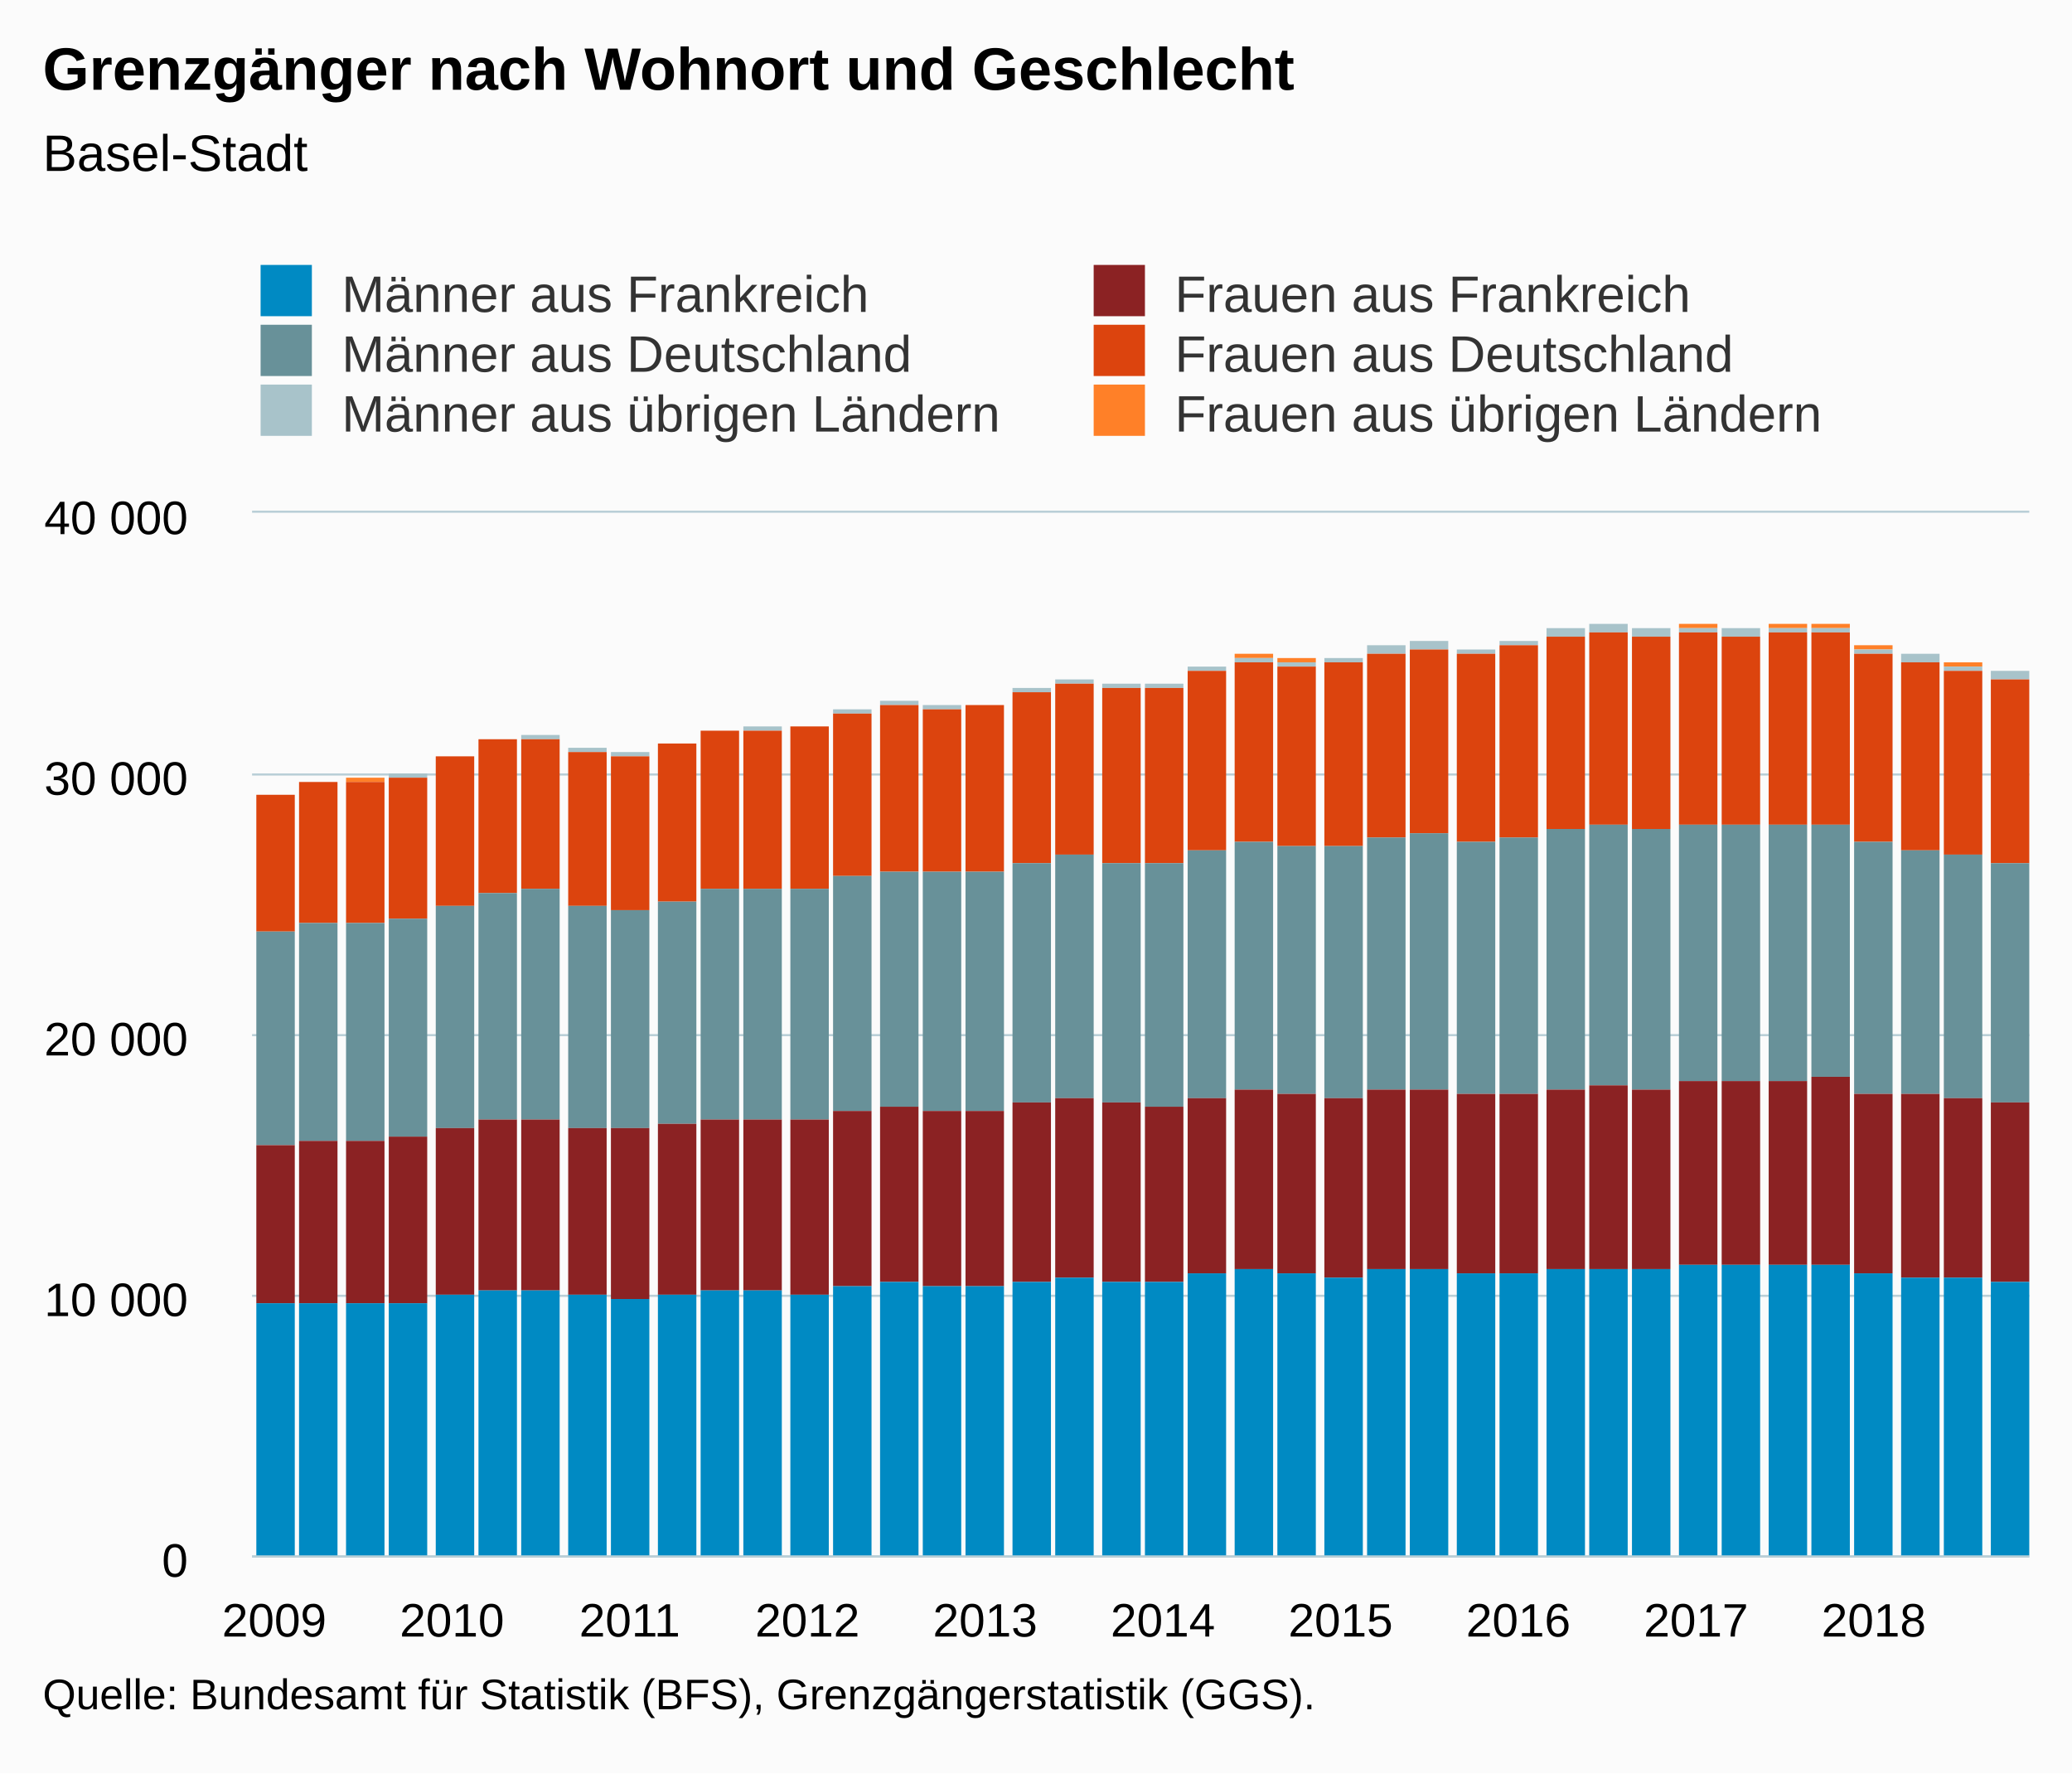
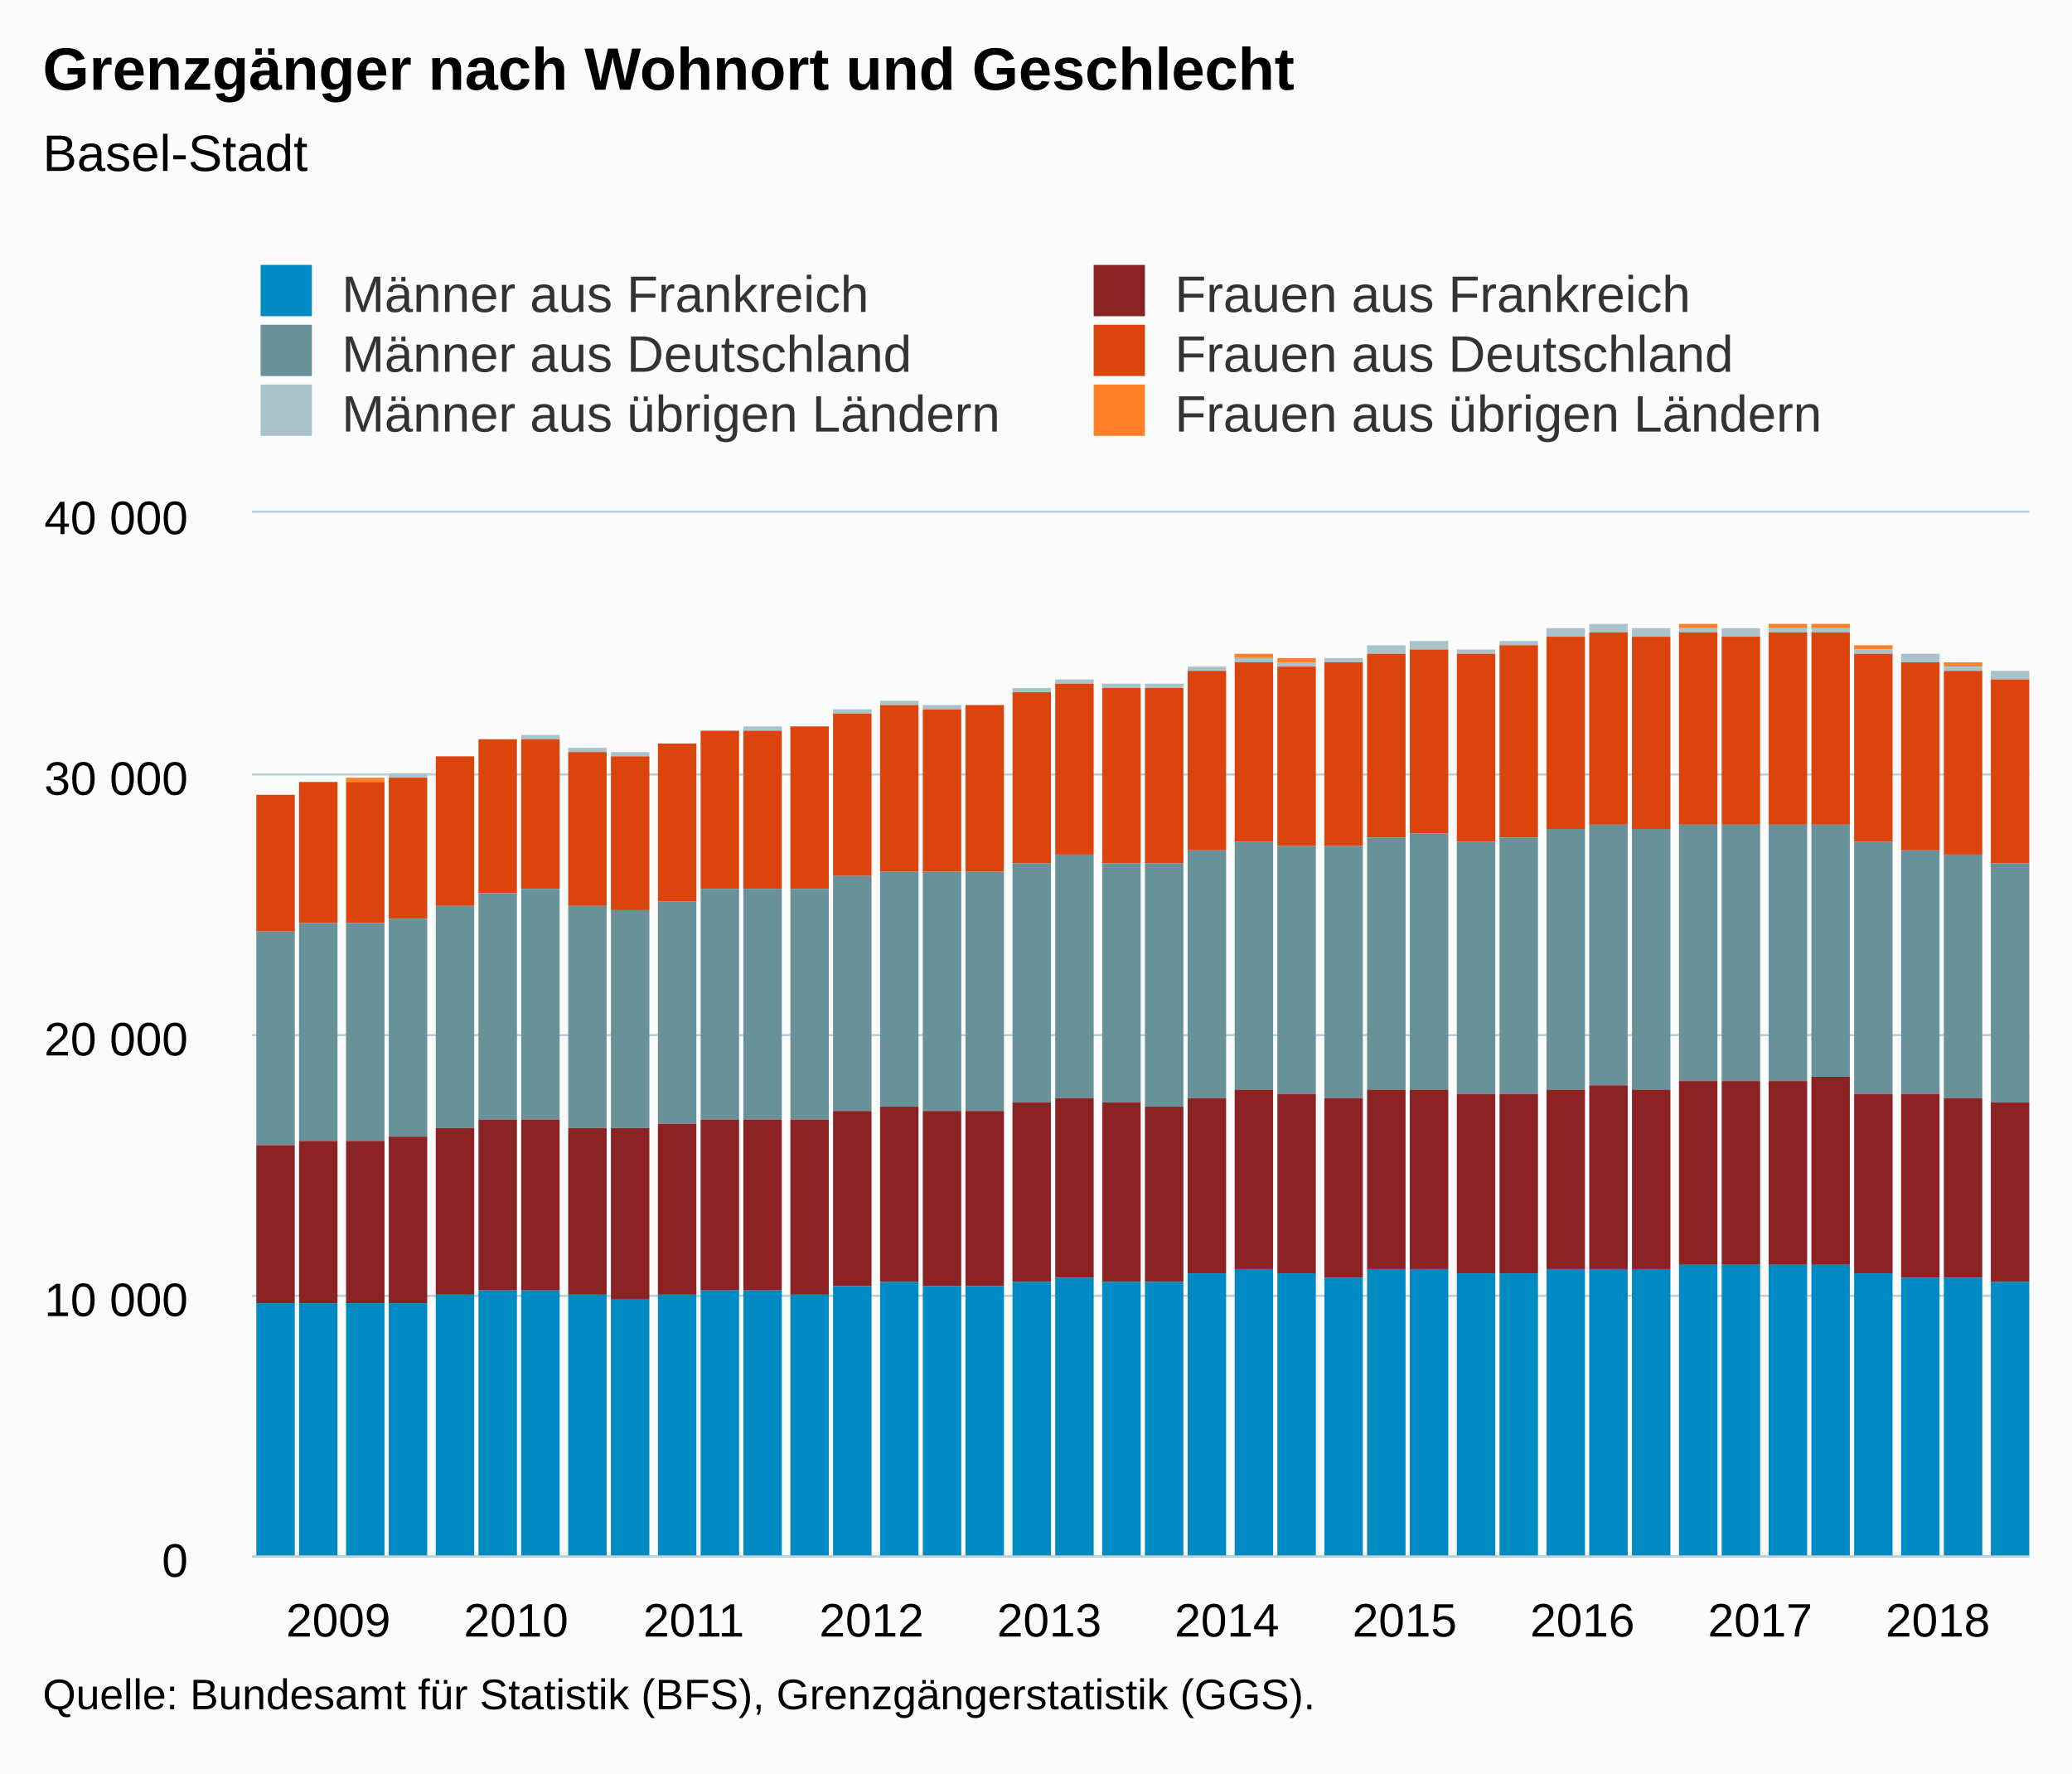
<svg xmlns="http://www.w3.org/2000/svg" version="1.1" class="highcharts-root" style="font-family:Arial;font-size:12px;" viewBox="0 0 485 415">
  <defs>
-     <clipPath id="highcharts-g3yp2h0-6">
+     <clipPath id="highcharts-ncp7yx7-6">
      <rect x="0" y="0" width="416" height="244" fill="none" />
    </clipPath>
-     <clipPath id="highcharts-g3yp2h0-7">
+     <clipPath id="highcharts-ncp7yx7-7">
      <rect x="0" y="0" width="416" height="244" fill="none" />
    </clipPath>
  </defs>
  <rect fill="#fbfbfb" class="highcharts-background" x="0" y="0" width="485" height="415" rx="0" ry="0" />
  <rect fill="none" class="highcharts-plot-background" x="59" y="120" width="416" height="244" />
  <g class="highcharts-pane-group" data-z-index="0" />
  <g class="highcharts-grid highcharts-xaxis-grid " data-z-index="1">
    <path fill="none" data-z-index="1" class="highcharts-grid-line" d="M 63.5 120 L 63.5 364" opacity="1" />
    <path fill="none" data-z-index="1" class="highcharts-grid-line" d="M 105.5 120 L 105.5 364" opacity="1" />
    <path fill="none" data-z-index="1" class="highcharts-grid-line" d="M 146.5 120 L 146.5 364" opacity="1" />
    <path fill="none" data-z-index="1" class="highcharts-grid-line" d="M 188.5 120 L 188.5 364" opacity="1" />
    <path fill="none" data-z-index="1" class="highcharts-grid-line" d="M 230.5 120 L 230.5 364" opacity="1" />
    <path fill="none" data-z-index="1" class="highcharts-grid-line" d="M 271.5 120 L 271.5 364" opacity="1" />
    <path fill="none" data-z-index="1" class="highcharts-grid-line" d="M 313.5 120 L 313.5 364" opacity="1" />
    <path fill="none" data-z-index="1" class="highcharts-grid-line" d="M 354.5 120 L 354.5 364" opacity="1" />
    <path fill="none" data-z-index="1" class="highcharts-grid-line" d="M 396.5 120 L 396.5 364" opacity="1" />
    <path fill="none" data-z-index="1" class="highcharts-grid-line" d="M 438.5 120 L 438.5 364" opacity="1" />
  </g>
  <g class="highcharts-grid highcharts-yaxis-grid " data-z-index="1">
    <path fill="none" stroke="#B9CFD7" stroke-width="0.5" data-z-index="1" class="highcharts-grid-line" d="M 59 364.25 L 475 364.25" opacity="1" />
    <path fill="none" stroke="#B9CFD7" stroke-width="0.5" data-z-index="1" class="highcharts-grid-line" d="M 59 303.25 L 475 303.25" opacity="1" />
    <path fill="none" stroke="#B9CFD7" stroke-width="0.5" data-z-index="1" class="highcharts-grid-line" d="M 59 242.25 L 475 242.25" opacity="1" />
    <path fill="none" stroke="#B9CFD7" stroke-width="0.5" data-z-index="1" class="highcharts-grid-line" d="M 59 181.25 L 475 181.25" opacity="1" />
    <path fill="none" stroke="#B9CFD7" stroke-width="0.5" data-z-index="1" class="highcharts-grid-line" d="M 59 119.75 L 475 119.75" opacity="1" />
  </g>
  <rect fill="none" class="highcharts-plot-border" data-z-index="1" x="59" y="120" width="416" height="244" />
  <g class="highcharts-axis highcharts-xaxis " data-z-index="2">
    <path fill="none" class="highcharts-axis-line" stroke="#B9CFD7" stroke-width="0.5" data-z-index="7" d="M 59 364.25 L 475 364.25" />
  </g>
  <g class="highcharts-axis highcharts-yaxis " data-z-index="2">
    <path fill="none" class="highcharts-axis-line" data-z-index="7" d="M 59 120 L 59 364" />
  </g>
  <g class="highcharts-series-group" data-z-index="3">
-     <g data-z-index="0.1" class="highcharts-series highcharts-series-0 highcharts-column-series " transform="translate(59,120) scale(1 1)" clip-path="url(#highcharts-g3yp2h0-7)">
+     <g data-z-index="0.1" class="highcharts-series highcharts-series-0 highcharts-column-series " transform="translate(59,120) scale(1 1)" clip-path="url(#highcharts-ncp7yx7-7)">
      <rect x="1" y="66" width="9" height="0" fill="#FF8028" class="highcharts-point" />
      <rect x="11" y="63" width="9" height="0" fill="#FF8028" class="highcharts-point" />
      <rect x="22" y="62" width="9" height="1" fill="#FF8028" class="highcharts-point" />
      <rect x="32" y="61" width="9" height="0" fill="#FF8028" class="highcharts-point" />
      <rect x="43" y="57" width="9" height="0" fill="#FF8028" class="highcharts-point" />
      <rect x="53" y="53" width="9" height="0" fill="#FF8028" class="highcharts-point" />
      <rect x="63" y="52" width="9" height="0" fill="#FF8028" class="highcharts-point" />
      <rect x="74" y="55" width="9" height="0" fill="#FF8028" class="highcharts-point" />
      <rect x="84" y="56" width="9" height="0" fill="#FF8028" class="highcharts-point" />
      <rect x="95" y="54" width="9" height="0" fill="#FF8028" class="highcharts-point" />
      <rect x="105" y="51" width="9" height="0" fill="#FF8028" class="highcharts-point" />
      <rect x="115" y="50" width="9" height="0" fill="#FF8028" class="highcharts-point" />
      <rect x="126" y="50" width="9" height="0" fill="#FF8028" class="highcharts-point" />
      <rect x="136" y="46" width="9" height="0" fill="#FF8028" class="highcharts-point" />
      <rect x="147" y="44" width="9" height="0" fill="#FF8028" class="highcharts-point" />
      <rect x="157" y="45" width="9" height="0" fill="#FF8028" class="highcharts-point" />
      <rect x="167" y="45" width="9" height="0" fill="#FF8028" class="highcharts-point" />
      <rect x="178" y="41" width="9" height="0" fill="#FF8028" class="highcharts-point" />
      <rect x="188" y="39" width="9" height="0" fill="#FF8028" class="highcharts-point" />
      <rect x="199" y="40" width="9" height="0" fill="#FF8028" class="highcharts-point" />
      <rect x="209" y="40" width="9" height="0" fill="#FF8028" class="highcharts-point" />
      <rect x="219" y="36" width="9" height="0" fill="#FF8028" class="highcharts-point" />
      <rect x="230" y="33" width="9" height="1" fill="#FF8028" class="highcharts-point" />
      <rect x="240" y="34" width="9" height="1" fill="#FF8028" class="highcharts-point" />
      <rect x="251" y="34" width="9" height="0" fill="#FF8028" class="highcharts-point" />
      <rect x="261" y="31" width="9" height="0" fill="#FF8028" class="highcharts-point" />
      <rect x="271" y="30" width="9" height="0" fill="#FF8028" class="highcharts-point" />
      <rect x="282" y="32" width="9" height="0" fill="#FF8028" class="highcharts-point" />
      <rect x="292" y="30" width="9" height="0" fill="#FF8028" class="highcharts-point" />
      <rect x="303" y="27" width="9" height="0" fill="#FF8028" class="highcharts-point" />
      <rect x="313" y="26" width="9" height="0" fill="#FF8028" class="highcharts-point" />
      <rect x="323" y="27" width="9" height="0" fill="#FF8028" class="highcharts-point" />
      <rect x="334" y="26" width="9" height="1" fill="#FF8028" class="highcharts-point" />
      <rect x="344" y="27" width="9" height="0" fill="#FF8028" class="highcharts-point" />
      <rect x="355" y="26" width="9" height="1" fill="#FF8028" class="highcharts-point" />
      <rect x="365" y="26" width="9" height="1" fill="#FF8028" class="highcharts-point" />
      <rect x="375" y="31" width="9" height="1" fill="#FF8028" class="highcharts-point" />
      <rect x="386" y="33" width="9" height="0" fill="#FF8028" class="highcharts-point" />
      <rect x="396" y="35" width="9" height="1" fill="#FF8028" class="highcharts-point" />
      <rect x="407" y="37" width="9" height="0" fill="#FF8028" class="highcharts-point" />
    </g>
    <g data-z-index="0.1" class="highcharts-markers highcharts-series-0 highcharts-column-series " transform="translate(59,120) scale(1 1)" clip-path="none" />
-     <g data-z-index="0.1" class="highcharts-series highcharts-series-1 highcharts-column-series " transform="translate(59,120) scale(1 1)" clip-path="url(#highcharts-g3yp2h0-7)">
+     <g data-z-index="0.1" class="highcharts-series highcharts-series-1 highcharts-column-series " transform="translate(59,120) scale(1 1)" clip-path="url(#highcharts-ncp7yx7-7)">
      <rect x="1" y="66" width="9" height="0" fill="#A8C3CA" class="highcharts-point" />
      <rect x="11" y="63" width="9" height="0" fill="#A8C3CA" class="highcharts-point" />
      <rect x="22" y="63" width="9" height="0" fill="#A8C3CA" class="highcharts-point" />
      <rect x="32" y="61" width="9" height="1" fill="#A8C3CA" class="highcharts-point" />
      <rect x="43" y="57" width="9" height="0" fill="#A8C3CA" class="highcharts-point" />
      <rect x="53" y="53" width="9" height="0" fill="#A8C3CA" class="highcharts-point" />
      <rect x="63" y="52" width="9" height="1" fill="#A8C3CA" class="highcharts-point" />
      <rect x="74" y="55" width="9" height="1" fill="#A8C3CA" class="highcharts-point" />
      <rect x="84" y="56" width="9" height="1" fill="#A8C3CA" class="highcharts-point" />
      <rect x="95" y="54" width="9" height="0" fill="#A8C3CA" class="highcharts-point" />
      <rect x="105" y="51" width="9" height="0" fill="#A8C3CA" class="highcharts-point" />
      <rect x="115" y="50" width="9" height="1" fill="#A8C3CA" class="highcharts-point" />
      <rect x="126" y="50" width="9" height="0" fill="#A8C3CA" class="highcharts-point" />
      <rect x="136" y="46" width="9" height="1" fill="#A8C3CA" class="highcharts-point" />
      <rect x="147" y="44" width="9" height="1" fill="#A8C3CA" class="highcharts-point" />
      <rect x="157" y="45" width="9" height="1" fill="#A8C3CA" class="highcharts-point" />
      <rect x="167" y="45" width="9" height="0" fill="#A8C3CA" class="highcharts-point" />
      <rect x="178" y="41" width="9" height="1" fill="#A8C3CA" class="highcharts-point" />
      <rect x="188" y="39" width="9" height="1" fill="#A8C3CA" class="highcharts-point" />
      <rect x="199" y="40" width="9" height="1" fill="#A8C3CA" class="highcharts-point" />
      <rect x="209" y="40" width="9" height="1" fill="#A8C3CA" class="highcharts-point" />
      <rect x="219" y="36" width="9" height="1" fill="#A8C3CA" class="highcharts-point" />
      <rect x="230" y="34" width="9" height="1" fill="#A8C3CA" class="highcharts-point" />
      <rect x="240" y="35" width="9" height="1" fill="#A8C3CA" class="highcharts-point" />
      <rect x="251" y="34" width="9" height="1" fill="#A8C3CA" class="highcharts-point" />
      <rect x="261" y="31" width="9" height="2" fill="#A8C3CA" class="highcharts-point" />
      <rect x="271" y="30" width="9" height="2" fill="#A8C3CA" class="highcharts-point" />
      <rect x="282" y="32" width="9" height="1" fill="#A8C3CA" class="highcharts-point" />
      <rect x="292" y="30" width="9" height="1" fill="#A8C3CA" class="highcharts-point" />
      <rect x="303" y="27" width="9" height="2" fill="#A8C3CA" class="highcharts-point" />
      <rect x="313" y="26" width="9" height="2" fill="#A8C3CA" class="highcharts-point" />
      <rect x="323" y="27" width="9" height="2" fill="#A8C3CA" class="highcharts-point" />
      <rect x="334" y="27" width="9" height="1" fill="#A8C3CA" class="highcharts-point" />
      <rect x="344" y="27" width="9" height="2" fill="#A8C3CA" class="highcharts-point" />
      <rect x="355" y="27" width="9" height="1" fill="#A8C3CA" class="highcharts-point" />
      <rect x="365" y="27" width="9" height="1" fill="#A8C3CA" class="highcharts-point" />
      <rect x="375" y="32" width="9" height="1" fill="#A8C3CA" class="highcharts-point" />
      <rect x="386" y="33" width="9" height="2" fill="#A8C3CA" class="highcharts-point" />
      <rect x="396" y="36" width="9" height="1" fill="#A8C3CA" class="highcharts-point" />
      <rect x="407" y="37" width="9" height="2" fill="#A8C3CA" class="highcharts-point" />
    </g>
    <g data-z-index="0.1" class="highcharts-markers highcharts-series-1 highcharts-column-series " transform="translate(59,120) scale(1 1)" clip-path="none" />
-     <g data-z-index="0.1" class="highcharts-series highcharts-series-2 highcharts-column-series " transform="translate(59,120) scale(1 1)" clip-path="url(#highcharts-g3yp2h0-7)">
+     <g data-z-index="0.1" class="highcharts-series highcharts-series-2 highcharts-column-series " transform="translate(59,120) scale(1 1)" clip-path="url(#highcharts-ncp7yx7-7)">
      <rect x="1" y="66" width="9" height="32" fill="#DC440E" class="highcharts-point" />
      <rect x="11" y="63" width="9" height="33" fill="#DC440E" class="highcharts-point" />
      <rect x="22" y="63" width="9" height="33" fill="#DC440E" class="highcharts-point" />
      <rect x="32" y="62" width="9" height="33" fill="#DC440E" class="highcharts-point" />
      <rect x="43" y="57" width="9" height="35" fill="#DC440E" class="highcharts-point" />
      <rect x="53" y="53" width="9" height="36" fill="#DC440E" class="highcharts-point" />
      <rect x="63" y="53" width="9" height="35" fill="#DC440E" class="highcharts-point" />
      <rect x="74" y="56" width="9" height="36" fill="#DC440E" class="highcharts-point" />
      <rect x="84" y="57" width="9" height="36" fill="#DC440E" class="highcharts-point" />
      <rect x="95" y="54" width="9" height="37" fill="#DC440E" class="highcharts-point" />
      <rect x="105" y="51" width="9" height="37" fill="#DC440E" class="highcharts-point" />
      <rect x="115" y="51" width="9" height="37" fill="#DC440E" class="highcharts-point" />
      <rect x="126" y="50" width="9" height="38" fill="#DC440E" class="highcharts-point" />
      <rect x="136" y="47" width="9" height="38" fill="#DC440E" class="highcharts-point" />
      <rect x="147" y="45" width="9" height="39" fill="#DC440E" class="highcharts-point" />
      <rect x="157" y="46" width="9" height="38" fill="#DC440E" class="highcharts-point" />
      <rect x="167" y="45" width="9" height="39" fill="#DC440E" class="highcharts-point" />
      <rect x="178" y="42" width="9" height="40" fill="#DC440E" class="highcharts-point" />
      <rect x="188" y="40" width="9" height="40" fill="#DC440E" class="highcharts-point" />
      <rect x="199" y="41" width="9" height="41" fill="#DC440E" class="highcharts-point" />
      <rect x="209" y="41" width="9" height="41" fill="#DC440E" class="highcharts-point" />
      <rect x="219" y="37" width="9" height="42" fill="#DC440E" class="highcharts-point" />
      <rect x="230" y="35" width="9" height="42" fill="#DC440E" class="highcharts-point" />
      <rect x="240" y="36" width="9" height="42" fill="#DC440E" class="highcharts-point" />
      <rect x="251" y="35" width="9" height="43" fill="#DC440E" class="highcharts-point" />
      <rect x="261" y="33" width="9" height="43" fill="#DC440E" class="highcharts-point" />
      <rect x="271" y="32" width="9" height="43" fill="#DC440E" class="highcharts-point" />
      <rect x="282" y="33" width="9" height="44" fill="#DC440E" class="highcharts-point" />
      <rect x="292" y="31" width="9" height="45" fill="#DC440E" class="highcharts-point" />
      <rect x="303" y="29" width="9" height="45" fill="#DC440E" class="highcharts-point" />
      <rect x="313" y="28" width="9" height="45" fill="#DC440E" class="highcharts-point" />
      <rect x="323" y="29" width="9" height="45" fill="#DC440E" class="highcharts-point" />
      <rect x="334" y="28" width="9" height="45" fill="#DC440E" class="highcharts-point" />
      <rect x="344" y="29" width="9" height="44" fill="#DC440E" class="highcharts-point" />
      <rect x="355" y="28" width="9" height="45" fill="#DC440E" class="highcharts-point" />
      <rect x="365" y="28" width="9" height="45" fill="#DC440E" class="highcharts-point" />
      <rect x="375" y="33" width="9" height="44" fill="#DC440E" class="highcharts-point" />
      <rect x="386" y="35" width="9" height="44" fill="#DC440E" class="highcharts-point" />
      <rect x="396" y="37" width="9" height="43" fill="#DC440E" class="highcharts-point" />
      <rect x="407" y="39" width="9" height="43" fill="#DC440E" class="highcharts-point" />
    </g>
    <g data-z-index="0.1" class="highcharts-markers highcharts-series-2 highcharts-column-series " transform="translate(59,120) scale(1 1)" clip-path="none" />
-     <g data-z-index="0.1" class="highcharts-series highcharts-series-3 highcharts-column-series " transform="translate(59,120) scale(1 1)" clip-path="url(#highcharts-g3yp2h0-7)">
+     <g data-z-index="0.1" class="highcharts-series highcharts-series-3 highcharts-column-series " transform="translate(59,120) scale(1 1)" clip-path="url(#highcharts-ncp7yx7-7)">
      <rect x="1" y="98" width="9" height="50" fill="#689199" class="highcharts-point" />
      <rect x="11" y="96" width="9" height="51" fill="#689199" class="highcharts-point" />
      <rect x="22" y="96" width="9" height="51" fill="#689199" class="highcharts-point" />
      <rect x="32" y="95" width="9" height="51" fill="#689199" class="highcharts-point" />
      <rect x="43" y="92" width="9" height="52" fill="#689199" class="highcharts-point" />
      <rect x="53" y="89" width="9" height="53" fill="#689199" class="highcharts-point" />
      <rect x="63" y="88" width="9" height="54" fill="#689199" class="highcharts-point" />
      <rect x="74" y="92" width="9" height="52" fill="#689199" class="highcharts-point" />
      <rect x="84" y="93" width="9" height="51" fill="#689199" class="highcharts-point" />
      <rect x="95" y="91" width="9" height="52" fill="#689199" class="highcharts-point" />
      <rect x="105" y="88" width="9" height="54" fill="#689199" class="highcharts-point" />
      <rect x="115" y="88" width="9" height="54" fill="#689199" class="highcharts-point" />
      <rect x="126" y="88" width="9" height="54" fill="#689199" class="highcharts-point" />
      <rect x="136" y="85" width="9" height="55" fill="#689199" class="highcharts-point" />
      <rect x="147" y="84" width="9" height="55" fill="#689199" class="highcharts-point" />
      <rect x="157" y="84" width="9" height="56" fill="#689199" class="highcharts-point" />
      <rect x="167" y="84" width="9" height="56" fill="#689199" class="highcharts-point" />
      <rect x="178" y="82" width="9" height="56" fill="#689199" class="highcharts-point" />
      <rect x="188" y="80" width="9" height="57" fill="#689199" class="highcharts-point" />
      <rect x="199" y="82" width="9" height="56" fill="#689199" class="highcharts-point" />
      <rect x="209" y="82" width="9" height="57" fill="#689199" class="highcharts-point" />
      <rect x="219" y="79" width="9" height="58" fill="#689199" class="highcharts-point" />
      <rect x="230" y="77" width="9" height="58" fill="#689199" class="highcharts-point" />
      <rect x="240" y="78" width="9" height="58" fill="#689199" class="highcharts-point" />
      <rect x="251" y="78" width="9" height="59" fill="#689199" class="highcharts-point" />
      <rect x="261" y="76" width="9" height="59" fill="#689199" class="highcharts-point" />
      <rect x="271" y="75" width="9" height="60" fill="#689199" class="highcharts-point" />
      <rect x="282" y="77" width="9" height="59" fill="#689199" class="highcharts-point" />
      <rect x="292" y="76" width="9" height="60" fill="#689199" class="highcharts-point" />
      <rect x="303" y="74" width="9" height="61" fill="#689199" class="highcharts-point" />
      <rect x="313" y="73" width="9" height="61" fill="#689199" class="highcharts-point" />
      <rect x="323" y="74" width="9" height="61" fill="#689199" class="highcharts-point" />
      <rect x="334" y="73" width="9" height="60" fill="#689199" class="highcharts-point" />
      <rect x="344" y="73" width="9" height="60" fill="#689199" class="highcharts-point" />
      <rect x="355" y="73" width="9" height="60" fill="#689199" class="highcharts-point" />
      <rect x="365" y="73" width="9" height="59" fill="#689199" class="highcharts-point" />
      <rect x="375" y="77" width="9" height="59" fill="#689199" class="highcharts-point" />
      <rect x="386" y="79" width="9" height="57" fill="#689199" class="highcharts-point" />
      <rect x="396" y="80" width="9" height="57" fill="#689199" class="highcharts-point" />
      <rect x="407" y="82" width="9" height="56" fill="#689199" class="highcharts-point" />
    </g>
    <g data-z-index="0.1" class="highcharts-markers highcharts-series-3 highcharts-column-series " transform="translate(59,120) scale(1 1)" clip-path="none" />
-     <g data-z-index="0.1" class="highcharts-series highcharts-series-4 highcharts-column-series " transform="translate(59,120) scale(1 1)" clip-path="url(#highcharts-g3yp2h0-7)">
+     <g data-z-index="0.1" class="highcharts-series highcharts-series-4 highcharts-column-series " transform="translate(59,120) scale(1 1)" clip-path="url(#highcharts-ncp7yx7-7)">
      <rect x="1" y="148" width="9" height="37" fill="#8B2223" class="highcharts-point" />
      <rect x="11" y="147" width="9" height="38" fill="#8B2223" class="highcharts-point" />
      <rect x="22" y="147" width="9" height="38" fill="#8B2223" class="highcharts-point" />
      <rect x="32" y="146" width="9" height="39" fill="#8B2223" class="highcharts-point" />
      <rect x="43" y="144" width="9" height="39" fill="#8B2223" class="highcharts-point" />
      <rect x="53" y="142" width="9" height="40" fill="#8B2223" class="highcharts-point" />
      <rect x="63" y="142" width="9" height="40" fill="#8B2223" class="highcharts-point" />
      <rect x="74" y="144" width="9" height="39" fill="#8B2223" class="highcharts-point" />
      <rect x="84" y="144" width="9" height="40" fill="#8B2223" class="highcharts-point" />
      <rect x="95" y="143" width="9" height="40" fill="#8B2223" class="highcharts-point" />
      <rect x="105" y="142" width="9" height="40" fill="#8B2223" class="highcharts-point" />
      <rect x="115" y="142" width="9" height="40" fill="#8B2223" class="highcharts-point" />
      <rect x="126" y="142" width="9" height="41" fill="#8B2223" class="highcharts-point" />
      <rect x="136" y="140" width="9" height="41" fill="#8B2223" class="highcharts-point" />
      <rect x="147" y="139" width="9" height="41" fill="#8B2223" class="highcharts-point" />
      <rect x="157" y="140" width="9" height="41" fill="#8B2223" class="highcharts-point" />
      <rect x="167" y="140" width="9" height="41" fill="#8B2223" class="highcharts-point" />
      <rect x="178" y="138" width="9" height="42" fill="#8B2223" class="highcharts-point" />
      <rect x="188" y="137" width="9" height="42" fill="#8B2223" class="highcharts-point" />
      <rect x="199" y="138" width="9" height="42" fill="#8B2223" class="highcharts-point" />
      <rect x="209" y="139" width="9" height="41" fill="#8B2223" class="highcharts-point" />
      <rect x="219" y="137" width="9" height="41" fill="#8B2223" class="highcharts-point" />
      <rect x="230" y="135" width="9" height="42" fill="#8B2223" class="highcharts-point" />
      <rect x="240" y="136" width="9" height="42" fill="#8B2223" class="highcharts-point" />
      <rect x="251" y="137" width="9" height="42" fill="#8B2223" class="highcharts-point" />
      <rect x="261" y="135" width="9" height="42" fill="#8B2223" class="highcharts-point" />
      <rect x="271" y="135" width="9" height="42" fill="#8B2223" class="highcharts-point" />
      <rect x="282" y="136" width="9" height="42" fill="#8B2223" class="highcharts-point" />
      <rect x="292" y="136" width="9" height="42" fill="#8B2223" class="highcharts-point" />
      <rect x="303" y="135" width="9" height="42" fill="#8B2223" class="highcharts-point" />
      <rect x="313" y="134" width="9" height="43" fill="#8B2223" class="highcharts-point" />
      <rect x="323" y="135" width="9" height="42" fill="#8B2223" class="highcharts-point" />
      <rect x="334" y="133" width="9" height="43" fill="#8B2223" class="highcharts-point" />
      <rect x="344" y="133" width="9" height="43" fill="#8B2223" class="highcharts-point" />
      <rect x="355" y="133" width="9" height="43" fill="#8B2223" class="highcharts-point" />
      <rect x="365" y="132" width="9" height="44" fill="#8B2223" class="highcharts-point" />
      <rect x="375" y="136" width="9" height="42" fill="#8B2223" class="highcharts-point" />
      <rect x="386" y="136" width="9" height="43" fill="#8B2223" class="highcharts-point" />
      <rect x="396" y="137" width="9" height="42" fill="#8B2223" class="highcharts-point" />
      <rect x="407" y="138" width="9" height="42" fill="#8B2223" class="highcharts-point" />
    </g>
    <g data-z-index="0.1" class="highcharts-markers highcharts-series-4 highcharts-column-series " transform="translate(59,120) scale(1 1)" clip-path="none" />
-     <g data-z-index="0.1" class="highcharts-series highcharts-series-5 highcharts-column-series " transform="translate(59,120) scale(1 1)" clip-path="url(#highcharts-g3yp2h0-7)">
+     <g data-z-index="0.1" class="highcharts-series highcharts-series-5 highcharts-column-series " transform="translate(59,120) scale(1 1)" clip-path="url(#highcharts-ncp7yx7-7)">
      <rect x="1" y="185" width="9" height="60" fill="#008AC3" class="highcharts-point" />
      <rect x="11" y="185" width="9" height="60" fill="#008AC3" class="highcharts-point" />
      <rect x="22" y="185" width="9" height="60" fill="#008AC3" class="highcharts-point" />
      <rect x="32" y="185" width="9" height="60" fill="#008AC3" class="highcharts-point" />
      <rect x="43" y="183" width="9" height="62" fill="#008AC3" class="highcharts-point" />
      <rect x="53" y="182" width="9" height="63" fill="#008AC3" class="highcharts-point" />
      <rect x="63" y="182" width="9" height="63" fill="#008AC3" class="highcharts-point" />
      <rect x="74" y="183" width="9" height="62" fill="#008AC3" class="highcharts-point" />
      <rect x="84" y="184" width="9" height="61" fill="#008AC3" class="highcharts-point" />
      <rect x="95" y="183" width="9" height="62" fill="#008AC3" class="highcharts-point" />
      <rect x="105" y="182" width="9" height="63" fill="#008AC3" class="highcharts-point" />
      <rect x="115" y="182" width="9" height="63" fill="#008AC3" class="highcharts-point" />
      <rect x="126" y="183" width="9" height="62" fill="#008AC3" class="highcharts-point" />
      <rect x="136" y="181" width="9" height="64" fill="#008AC3" class="highcharts-point" />
      <rect x="147" y="180" width="9" height="65" fill="#008AC3" class="highcharts-point" />
      <rect x="157" y="181" width="9" height="64" fill="#008AC3" class="highcharts-point" />
      <rect x="167" y="181" width="9" height="64" fill="#008AC3" class="highcharts-point" />
      <rect x="178" y="180" width="9" height="65" fill="#008AC3" class="highcharts-point" />
      <rect x="188" y="179" width="9" height="66" fill="#008AC3" class="highcharts-point" />
      <rect x="199" y="180" width="9" height="65" fill="#008AC3" class="highcharts-point" />
      <rect x="209" y="180" width="9" height="65" fill="#008AC3" class="highcharts-point" />
      <rect x="219" y="178" width="9" height="67" fill="#008AC3" class="highcharts-point" />
      <rect x="230" y="177" width="9" height="68" fill="#008AC3" class="highcharts-point" />
      <rect x="240" y="178" width="9" height="67" fill="#008AC3" class="highcharts-point" />
      <rect x="251" y="179" width="9" height="66" fill="#008AC3" class="highcharts-point" />
      <rect x="261" y="177" width="9" height="68" fill="#008AC3" class="highcharts-point" />
      <rect x="271" y="177" width="9" height="68" fill="#008AC3" class="highcharts-point" />
      <rect x="282" y="178" width="9" height="67" fill="#008AC3" class="highcharts-point" />
      <rect x="292" y="178" width="9" height="67" fill="#008AC3" class="highcharts-point" />
      <rect x="303" y="177" width="9" height="68" fill="#008AC3" class="highcharts-point" />
      <rect x="313" y="177" width="9" height="68" fill="#008AC3" class="highcharts-point" />
      <rect x="323" y="177" width="9" height="68" fill="#008AC3" class="highcharts-point" />
      <rect x="334" y="176" width="9" height="69" fill="#008AC3" class="highcharts-point" />
      <rect x="344" y="176" width="9" height="69" fill="#008AC3" class="highcharts-point" />
      <rect x="355" y="176" width="9" height="69" fill="#008AC3" class="highcharts-point" />
      <rect x="365" y="176" width="9" height="69" fill="#008AC3" class="highcharts-point" />
      <rect x="375" y="178" width="9" height="67" fill="#008AC3" class="highcharts-point" />
      <rect x="386" y="179" width="9" height="66" fill="#008AC3" class="highcharts-point" />
      <rect x="396" y="179" width="9" height="66" fill="#008AC3" class="highcharts-point" />
      <rect x="407" y="180" width="9" height="65" fill="#008AC3" class="highcharts-point" />
    </g>
    <g data-z-index="0.1" class="highcharts-markers highcharts-series-5 highcharts-column-series " transform="translate(59,120) scale(1 1)" clip-path="none" />
  </g>
  <text x="10" text-anchor="start" class="highcharts-title" data-z-index="4" style="color:#000000;font-size:14px;font-weight:bold;fill:#000000;" y="21">
    <tspan>Grenzgänger nach Wohnort und Geschlecht</tspan>
  </text>
  <text x="10" text-anchor="start" class="highcharts-subtitle" data-z-index="4" style="color:#000000;font-size:12px;font-weight:normal;font-family:Arial;fill:#000000;" y="40">
    <tspan>Basel-Stadt</tspan>
  </text>
  <g class="highcharts-legend" data-z-index="7" transform="translate(51,55)">
    <rect fill="none" class="highcharts-legend-box" rx="0" ry="0" x="0" y="0" width="386" height="53" visibility="visible" />
    <g data-z-index="1">
      <g>
        <g class="highcharts-legend-item highcharts-column-series highcharts-color-undefined highcharts-series-5" data-z-index="1" transform="translate(8,3)">
          <text x="21" style="color:#333333;font-size:12px;font-weight:normal;cursor:pointer;fill:#333333;" text-anchor="start" data-z-index="2" y="15">
            <tspan>Männer aus Frankreich</tspan>
          </text>
          <rect x="2" y="4" width="12" height="12" fill="#008AC3" class="highcharts-point" data-z-index="3" />
        </g>
        <g class="highcharts-legend-item highcharts-column-series highcharts-color-undefined highcharts-series-4" data-z-index="1" transform="translate(203,3)">
          <text x="21" y="15" style="color:#333333;font-size:12px;font-weight:normal;cursor:pointer;fill:#333333;" text-anchor="start" data-z-index="2">
            <tspan>Frauen aus Frankreich</tspan>
          </text>
          <rect x="2" y="4" width="12" height="12" fill="#8B2223" class="highcharts-point" data-z-index="3" />
        </g>
        <g class="highcharts-legend-item highcharts-column-series highcharts-color-undefined highcharts-series-3" data-z-index="1" transform="translate(8,17)">
          <text x="21" y="15" style="color:#333333;font-size:12px;font-weight:normal;cursor:pointer;fill:#333333;" text-anchor="start" data-z-index="2">
            <tspan>Männer aus Deutschland</tspan>
          </text>
          <rect x="2" y="4" width="12" height="12" fill="#689199" class="highcharts-point" data-z-index="3" />
        </g>
        <g class="highcharts-legend-item highcharts-column-series highcharts-color-undefined highcharts-series-2" data-z-index="1" transform="translate(203,17)">
          <text x="21" y="15" style="color:#333333;font-size:12px;font-weight:normal;cursor:pointer;fill:#333333;" text-anchor="start" data-z-index="2">
            <tspan>Frauen aus Deutschland</tspan>
          </text>
          <rect x="2" y="4" width="12" height="12" fill="#DC440E" class="highcharts-point" data-z-index="3" />
        </g>
        <g class="highcharts-legend-item highcharts-column-series highcharts-color-undefined highcharts-series-1" data-z-index="1" transform="translate(8,31)">
          <text x="21" y="15" style="color:#333333;font-size:12px;font-weight:normal;cursor:pointer;fill:#333333;" text-anchor="start" data-z-index="2">
            <tspan>Männer aus übrigen Ländern</tspan>
          </text>
          <rect x="2" y="4" width="12" height="12" fill="#A8C3CA" class="highcharts-point" data-z-index="3" />
        </g>
        <g class="highcharts-legend-item highcharts-column-series highcharts-color-undefined highcharts-series-0" data-z-index="1" transform="translate(203,31)">
          <text x="21" y="15" style="color:#333333;font-size:12px;font-weight:normal;cursor:pointer;fill:#333333;" text-anchor="start" data-z-index="2">
            <tspan>Frauen aus übrigen Ländern</tspan>
          </text>
          <rect x="2" y="4" width="12" height="12" fill="#FF8028" class="highcharts-point" data-z-index="3" />
        </g>
      </g>
    </g>
  </g>
  <g class="highcharts-axis-labels highcharts-xaxis-labels " data-z-index="7">
-     <text x="64.2" style="color:#000000;cursor:default;font-size:11px;fill:#000000;" text-anchor="middle" transform="translate(0,0)" y="383" opacity="1">2009</text>
-     <text x="105.8" style="color:#000000;cursor:default;font-size:11px;fill:#000000;" text-anchor="middle" transform="translate(0,0)" y="383" opacity="1">2010</text>
-     <text x="147.4" style="color:#000000;cursor:default;font-size:11px;fill:#000000;" text-anchor="middle" transform="translate(0,0)" y="383" opacity="1">2011</text>
-     <text x="189" style="color:#000000;cursor:default;font-size:11px;fill:#000000;" text-anchor="middle" transform="translate(0,0)" y="383" opacity="1">2012</text>
-     <text x="230.6" style="color:#000000;cursor:default;font-size:11px;fill:#000000;" text-anchor="middle" transform="translate(0,0)" y="383" opacity="1">2013</text>
-     <text x="272.2" style="color:#000000;cursor:default;font-size:11px;fill:#000000;" text-anchor="middle" transform="translate(0,0)" y="383" opacity="1">2014</text>
-     <text x="313.8" style="color:#000000;cursor:default;font-size:11px;fill:#000000;" text-anchor="middle" transform="translate(0,0)" y="383" opacity="1">2015</text>
-     <text x="355.4" style="color:#000000;cursor:default;font-size:11px;fill:#000000;" text-anchor="middle" transform="translate(0,0)" y="383" opacity="1">2016</text>
-     <text x="397" style="color:#000000;cursor:default;font-size:11px;fill:#000000;" text-anchor="middle" transform="translate(0,0)" y="383" opacity="1">2017</text>
-     <text x="438.6" style="color:#000000;cursor:default;font-size:11px;fill:#000000;" text-anchor="middle" transform="translate(0,0)" y="383" opacity="1">2018</text>
+     <text x="79.2" style="color:#000000;cursor:default;font-size:11px;fill:#000000;" text-anchor="middle" transform="translate(0,0)" y="383" opacity="1">2009</text>
+     <text x="120.8" style="color:#000000;cursor:default;font-size:11px;fill:#000000;" text-anchor="middle" transform="translate(0,0)" y="383" opacity="1">2010</text>
+     <text x="162.4" style="color:#000000;cursor:default;font-size:11px;fill:#000000;" text-anchor="middle" transform="translate(0,0)" y="383" opacity="1">2011</text>
+     <text x="204" style="color:#000000;cursor:default;font-size:11px;fill:#000000;" text-anchor="middle" transform="translate(0,0)" y="383" opacity="1">2012</text>
+     <text x="245.6" style="color:#000000;cursor:default;font-size:11px;fill:#000000;" text-anchor="middle" transform="translate(0,0)" y="383" opacity="1">2013</text>
+     <text x="287.2" style="color:#000000;cursor:default;font-size:11px;fill:#000000;" text-anchor="middle" transform="translate(0,0)" y="383" opacity="1">2014</text>
+     <text x="328.8" style="color:#000000;cursor:default;font-size:11px;fill:#000000;" text-anchor="middle" transform="translate(0,0)" y="383" opacity="1">2015</text>
+     <text x="370.4" style="color:#000000;cursor:default;font-size:11px;fill:#000000;" text-anchor="middle" transform="translate(0,0)" y="383" opacity="1">2016</text>
+     <text x="412" style="color:#000000;cursor:default;font-size:11px;fill:#000000;" text-anchor="middle" transform="translate(0,0)" y="383" opacity="1">2017</text>
+     <text x="453.6" style="color:#000000;cursor:default;font-size:11px;fill:#000000;" text-anchor="middle" transform="translate(0,0)" y="383" opacity="1">2018</text>
  </g>
  <g class="highcharts-axis-labels highcharts-yaxis-labels " data-z-index="7">
    <text x="44" style="color:#000000;cursor:default;font-size:11px;fill:#000000;" text-anchor="end" transform="translate(0,0)" y="369" opacity="1">0</text>
    <text x="44" style="color:#000000;cursor:default;font-size:11px;fill:#000000;" text-anchor="end" transform="translate(0,0)" y="308" opacity="1">
      <tspan>10 000</tspan>
    </text>
    <text x="44" style="color:#000000;cursor:default;font-size:11px;fill:#000000;" text-anchor="end" transform="translate(0,0)" y="247" opacity="1">
      <tspan>20 000</tspan>
    </text>
    <text x="44" style="color:#000000;cursor:default;font-size:11px;fill:#000000;" text-anchor="end" transform="translate(0,0)" y="186" opacity="1">
      <tspan>30 000</tspan>
    </text>
    <text x="44" style="color:#000000;cursor:default;font-size:11px;fill:#000000;" text-anchor="end" transform="translate(0,0)" y="125" opacity="1">
      <tspan>40 000</tspan>
    </text>
  </g>
  <text x="10" class="highcharts-credits" text-anchor="start" data-z-index="8" style="cursor:default;color:#000000;font-size:10px;fill:#000000;" y="400">
    <tspan>Quelle: Bundesamt für Statistik (BFS), Grenzgängerstatistik (GGS).</tspan>
  </text>
</svg>
